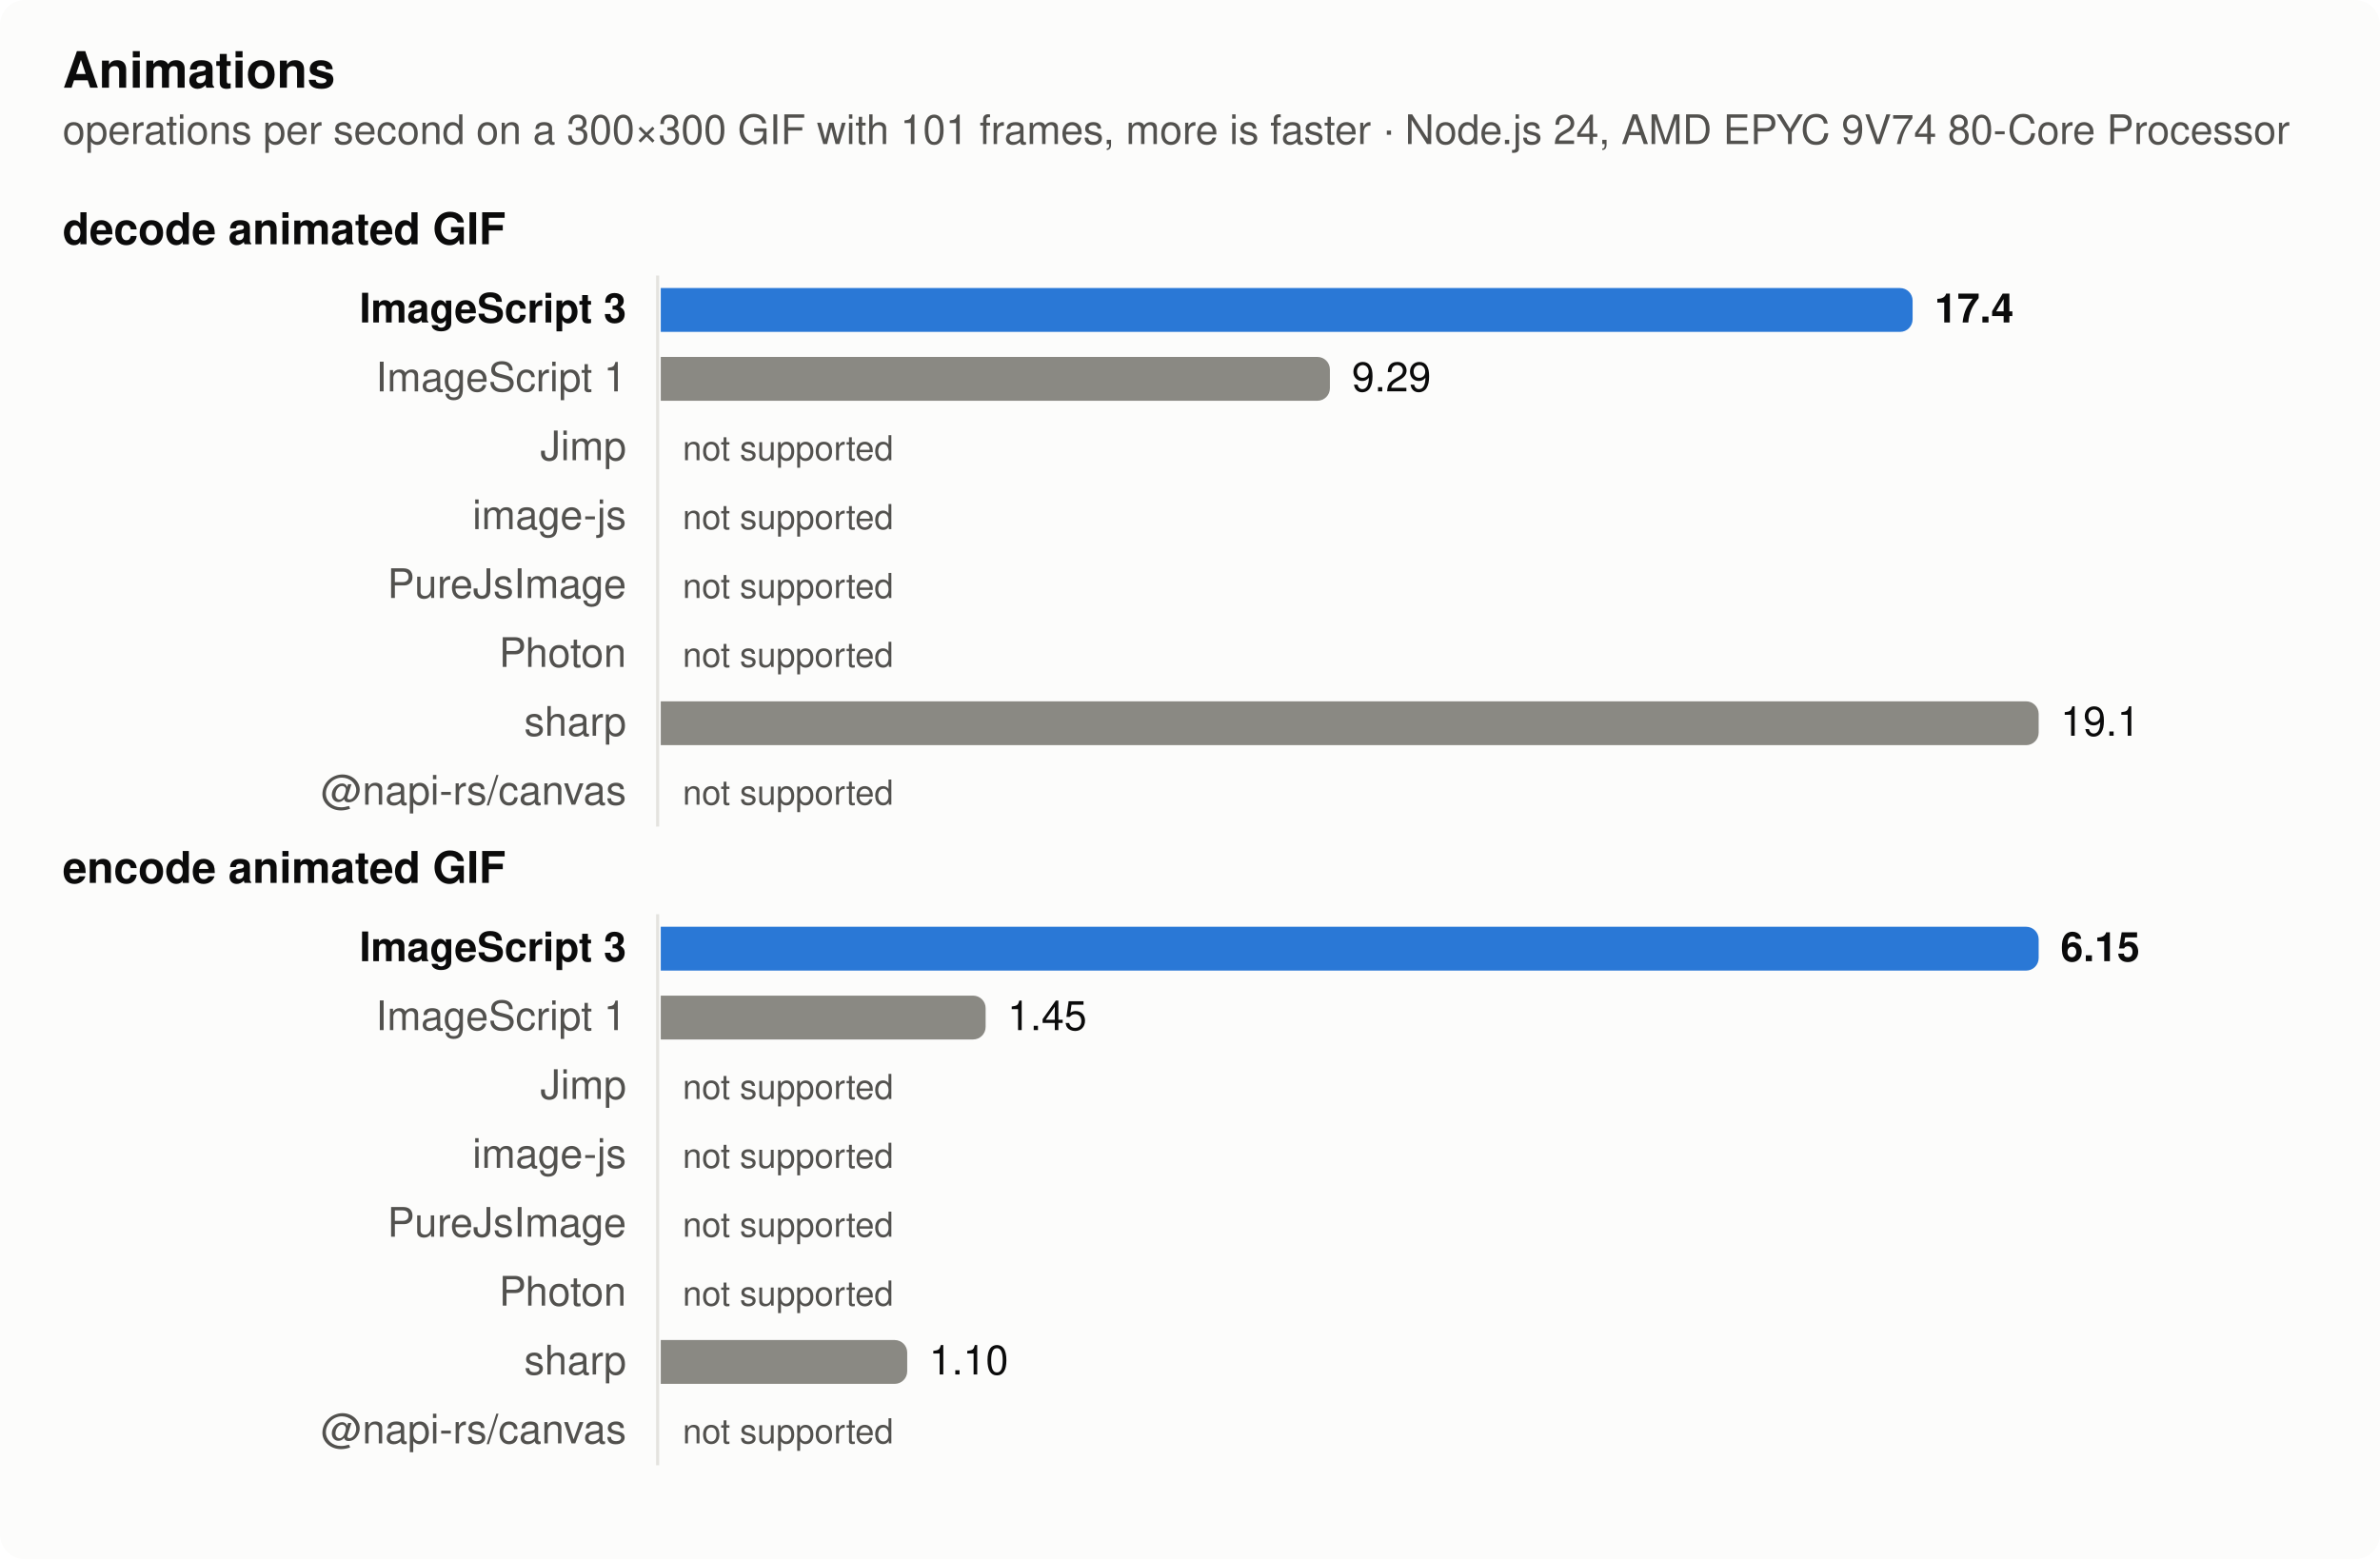
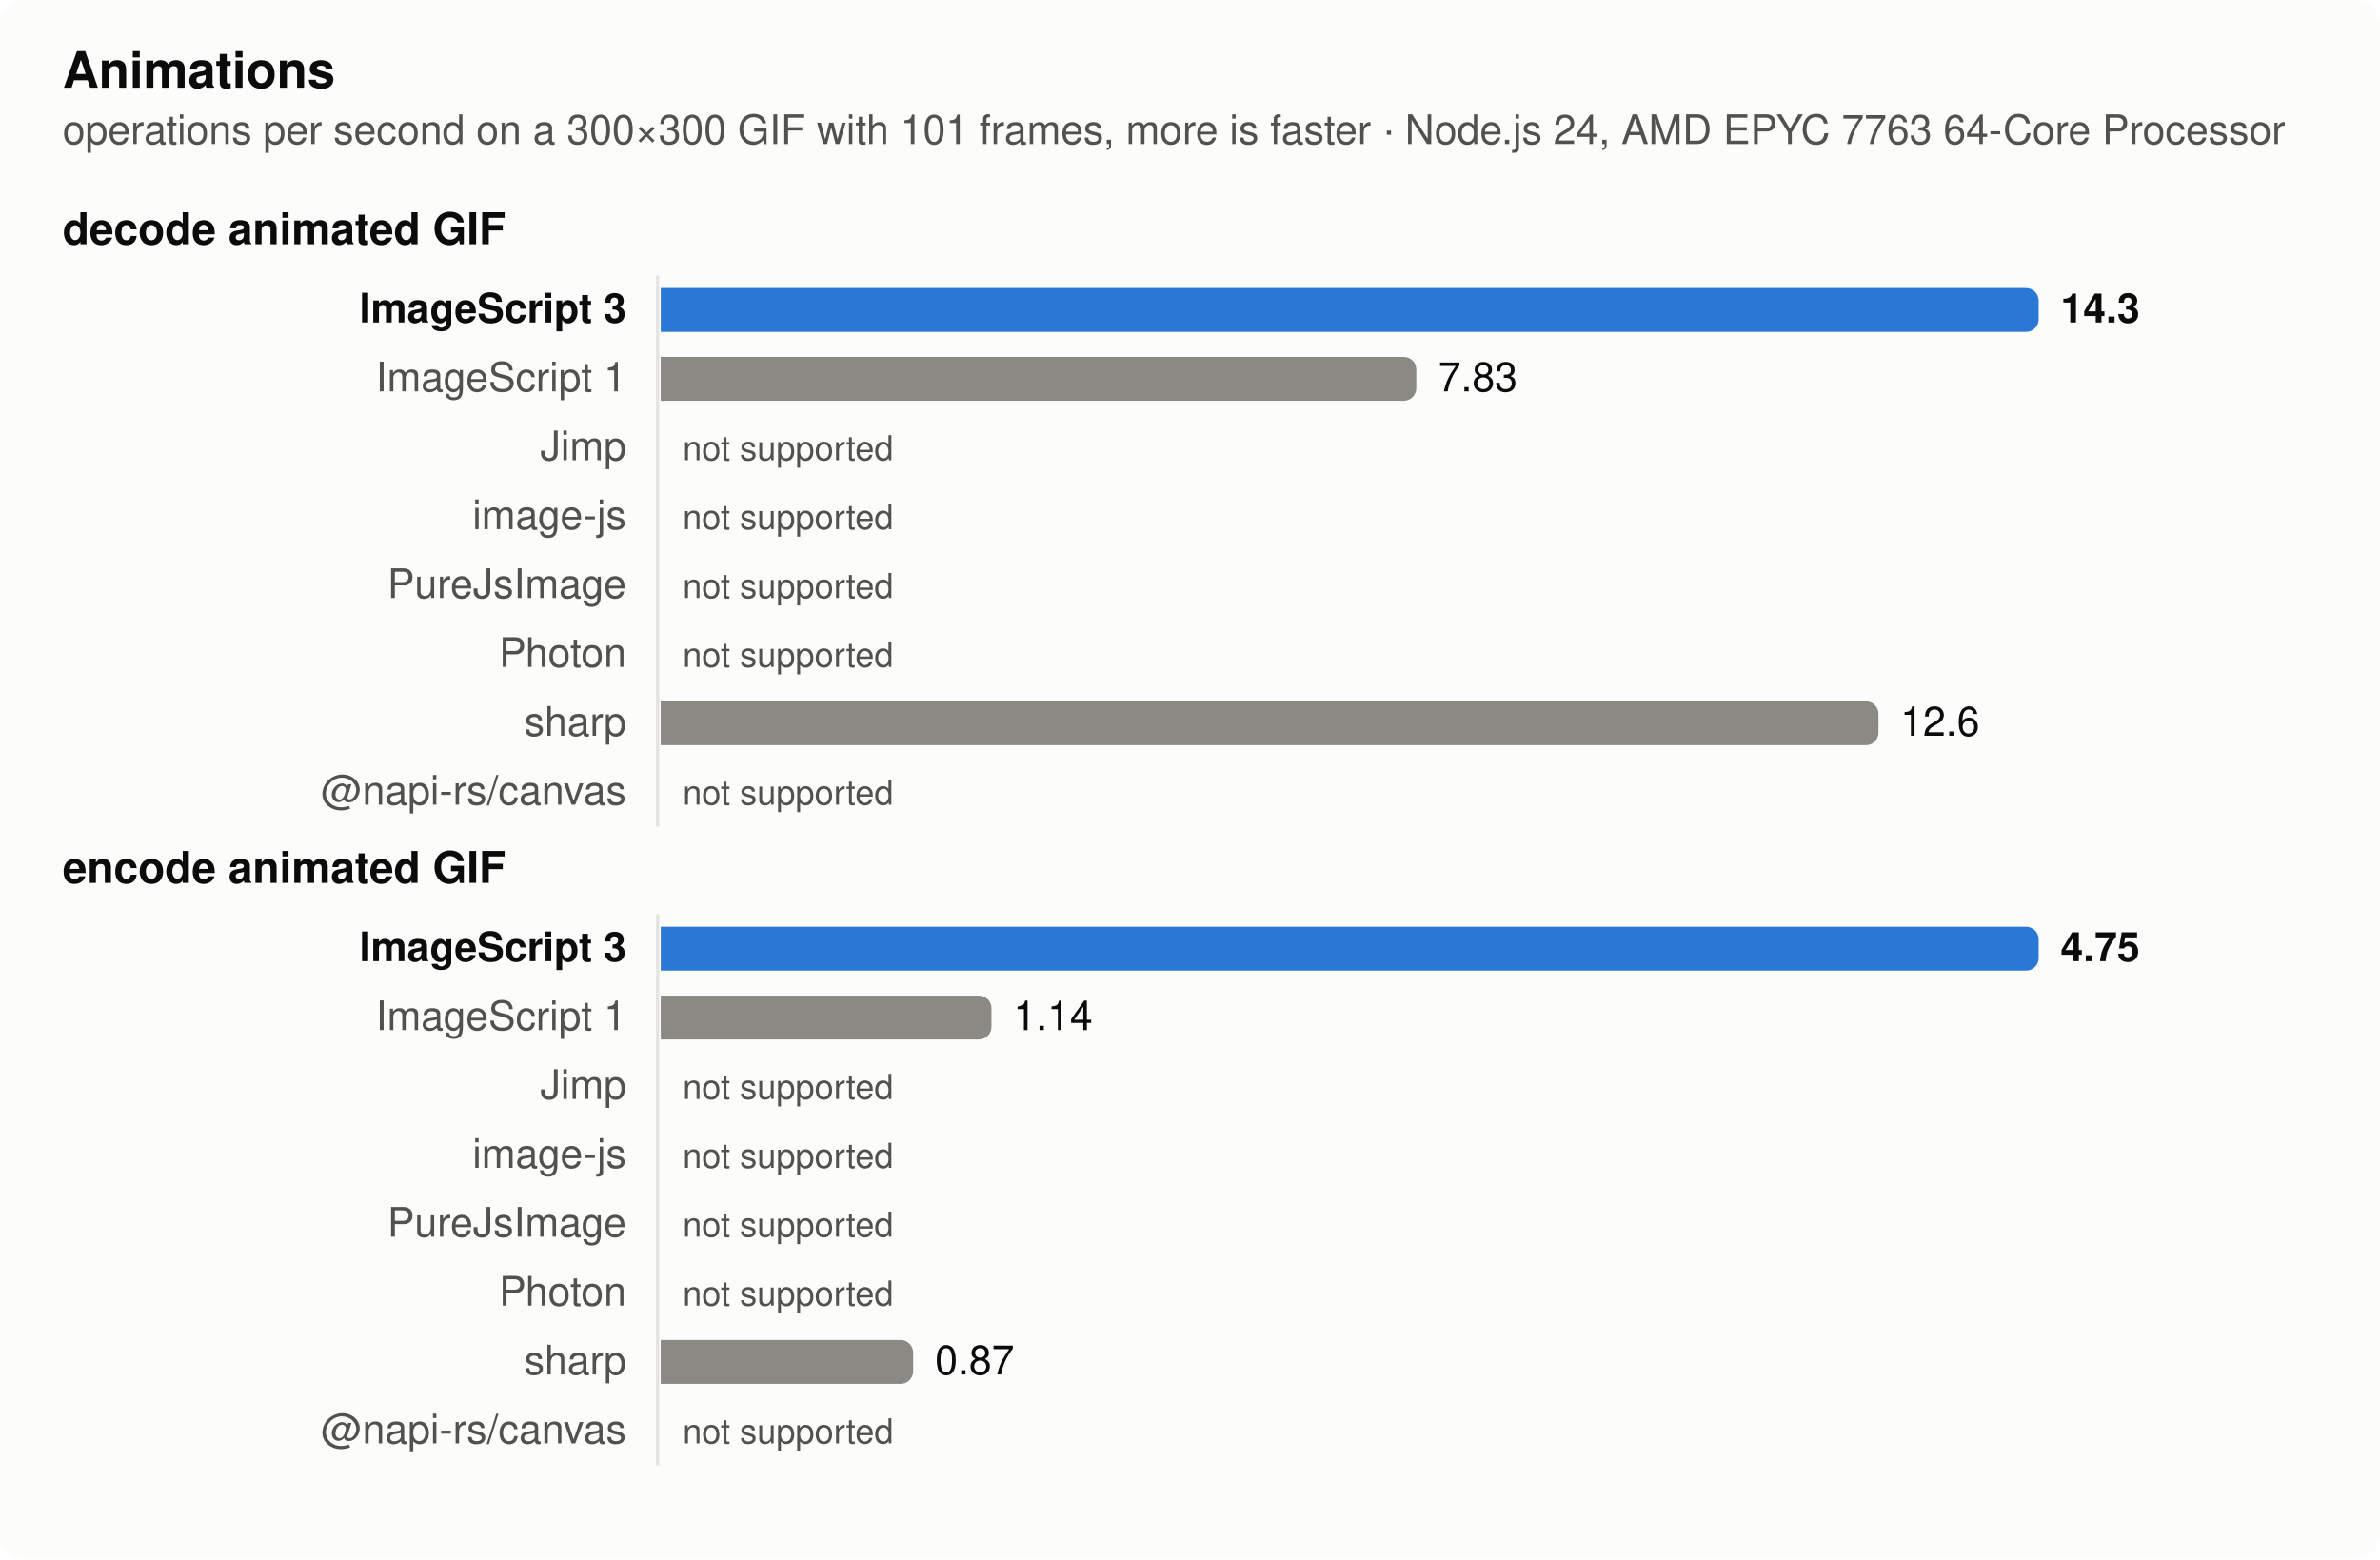
<svg xmlns="http://www.w3.org/2000/svg" width="760" height="498" viewBox="0 0 760 498" role="img" aria-label="Animations">
  <style>
  .surface { fill: #fcfcfb } .text { fill: #0b0b0b } .muted { fill: #52514e } .grid { stroke: #e4e3df }
  .bar { fill: #8a8983 } .bar.highlight { fill: #2a78d6 }
  @media (prefers-color-scheme: dark) {
    .surface { fill: #1a1a19 } .text { fill: #f0efec } .muted { fill: #c3c2b7 } .grid { stroke: #383835 }
    .bar { fill: #6d6c66 } .bar.highlight { fill: #3987e5 }
  }
  text { font: 13px -apple-system, BlinkMacSystemFont, 'Segoe UI', Helvetica, Arial, sans-serif }
  .title { font-weight: 600; font-size: 14px } .bold { font-weight: 600 } .small { font-size: 11px }</style>
  <rect class="surface" width="760" height="498" rx="8" />
  <text class="text title" x="20" y="28" style="font-size:16px">Animations</text>
-   <text class="muted" x="20" y="46">operations per second on a 300×300 GIF with 101 frames, more is faster · Node.js 24, AMD EPYC 9V74 80-Core Processor</text>
+   <text class="muted" x="20" y="46">operations per second on a 300×300 GIF with 101 frames, more is faster · Node.js 24, AMD EPYC 7763 64-Core Processor</text>
  <text class="text title" x="20" y="78">decode animated GIF</text>
  <line class="grid" x1="210" x2="210" y1="88" y2="264" stroke-width="1" />
  <text class="text bold" x="200" y="103" text-anchor="end">ImageScript 3</text>
-   <path class="bar highlight" d="M211,92h395.749a4,4 0 0 1 4,4v6a4,4 0 0 1 -4,4h-395.749z" />
-   <text class="text bold" x="617.749" y="103">17.4</text>
+   <path class="bar highlight" d="M211,92h436a4,4 0 0 1 4,4v6a4,4 0 0 1 -4,4h-436z" />
+   <text class="text bold" x="658" y="103">14.3</text>
  <text class="muted" x="200" y="125" text-anchor="end">ImageScript 1</text>
-   <path class="bar" d="M211,114h209.675a4,4 0 0 1 4,4v6a4,4 0 0 1 -4,4h-209.675z" />
-   <text class="text" x="431.675" y="125">9.29</text>
+   <path class="bar" d="M211,114h237.261a4,4 0 0 1 4,4v6a4,4 0 0 1 -4,4h-237.261z" />
+   <text class="text" x="459.261" y="125">7.83</text>
  <text class="muted" x="200" y="147" text-anchor="end">Jimp</text>
  <text class="muted small" x="218" y="147">not supported</text>
  <text class="muted" x="200" y="169" text-anchor="end">image-js</text>
  <text class="muted small" x="218" y="169">not supported</text>
  <text class="muted" x="200" y="191" text-anchor="end">PureJsImage</text>
  <text class="muted small" x="218" y="191">not supported</text>
  <text class="muted" x="200" y="213" text-anchor="end">Photon</text>
  <text class="muted small" x="218" y="213">not supported</text>
  <text class="muted" x="200" y="235" text-anchor="end">sharp</text>
-   <path class="bar" d="M211,224h436a4,4 0 0 1 4,4v6a4,4 0 0 1 -4,4h-436z" />
-   <text class="text" x="658" y="235">19.1</text>
+   <path class="bar" d="M211,224h384.852a4,4 0 0 1 4,4v6a4,4 0 0 1 -4,4h-384.852z" />
+   <text class="text" x="606.852" y="235">12.6</text>
  <text class="muted" x="200" y="257" text-anchor="end">@napi-rs/canvas</text>
  <text class="muted small" x="218" y="257">not supported</text>
  <text class="text title" x="20" y="282">encode animated GIF</text>
  <line class="grid" x1="210" x2="210" y1="292" y2="468" stroke-width="1" />
  <text class="text bold" x="200" y="307" text-anchor="end">ImageScript 3</text>
  <path class="bar highlight" d="M211,296h436a4,4 0 0 1 4,4v6a4,4 0 0 1 -4,4h-436z" />
-   <text class="text bold" x="658" y="307">6.15</text>
+   <text class="text bold" x="658" y="307">4.75</text>
  <text class="muted" x="200" y="329" text-anchor="end">ImageScript 1</text>
-   <path class="bar" d="M211,318h99.74a4,4 0 0 1 4,4v6a4,4 0 0 1 -4,4h-99.74z" />
-   <text class="text" x="321.74" y="329">1.45</text>
+   <path class="bar" d="M211,318h101.6a4,4 0 0 1 4,4v6a4,4 0 0 1 -4,4h-101.6z" />
+   <text class="text" x="323.6" y="329">1.14</text>
  <text class="muted" x="200" y="351" text-anchor="end">Jimp</text>
  <text class="muted small" x="218" y="351">not supported</text>
  <text class="muted" x="200" y="373" text-anchor="end">image-js</text>
  <text class="muted small" x="218" y="373">not supported</text>
  <text class="muted" x="200" y="395" text-anchor="end">PureJsImage</text>
  <text class="muted small" x="218" y="395">not supported</text>
  <text class="muted" x="200" y="417" text-anchor="end">Photon</text>
  <text class="muted small" x="218" y="417">not supported</text>
  <text class="muted" x="200" y="439" text-anchor="end">sharp</text>
-   <path class="bar" d="M211,428h74.699a4,4 0 0 1 4,4v6a4,4 0 0 1 -4,4h-74.699z" />
-   <text class="text" x="296.699" y="439">1.10</text>
+   <path class="bar" d="M211,428h76.589a4,4 0 0 1 4,4v6a4,4 0 0 1 -4,4h-76.589z" />
+   <text class="text" x="298.589" y="439">0.87</text>
  <text class="muted" x="200" y="461" text-anchor="end">@napi-rs/canvas</text>
  <text class="muted small" x="218" y="461">not supported</text>
</svg>
